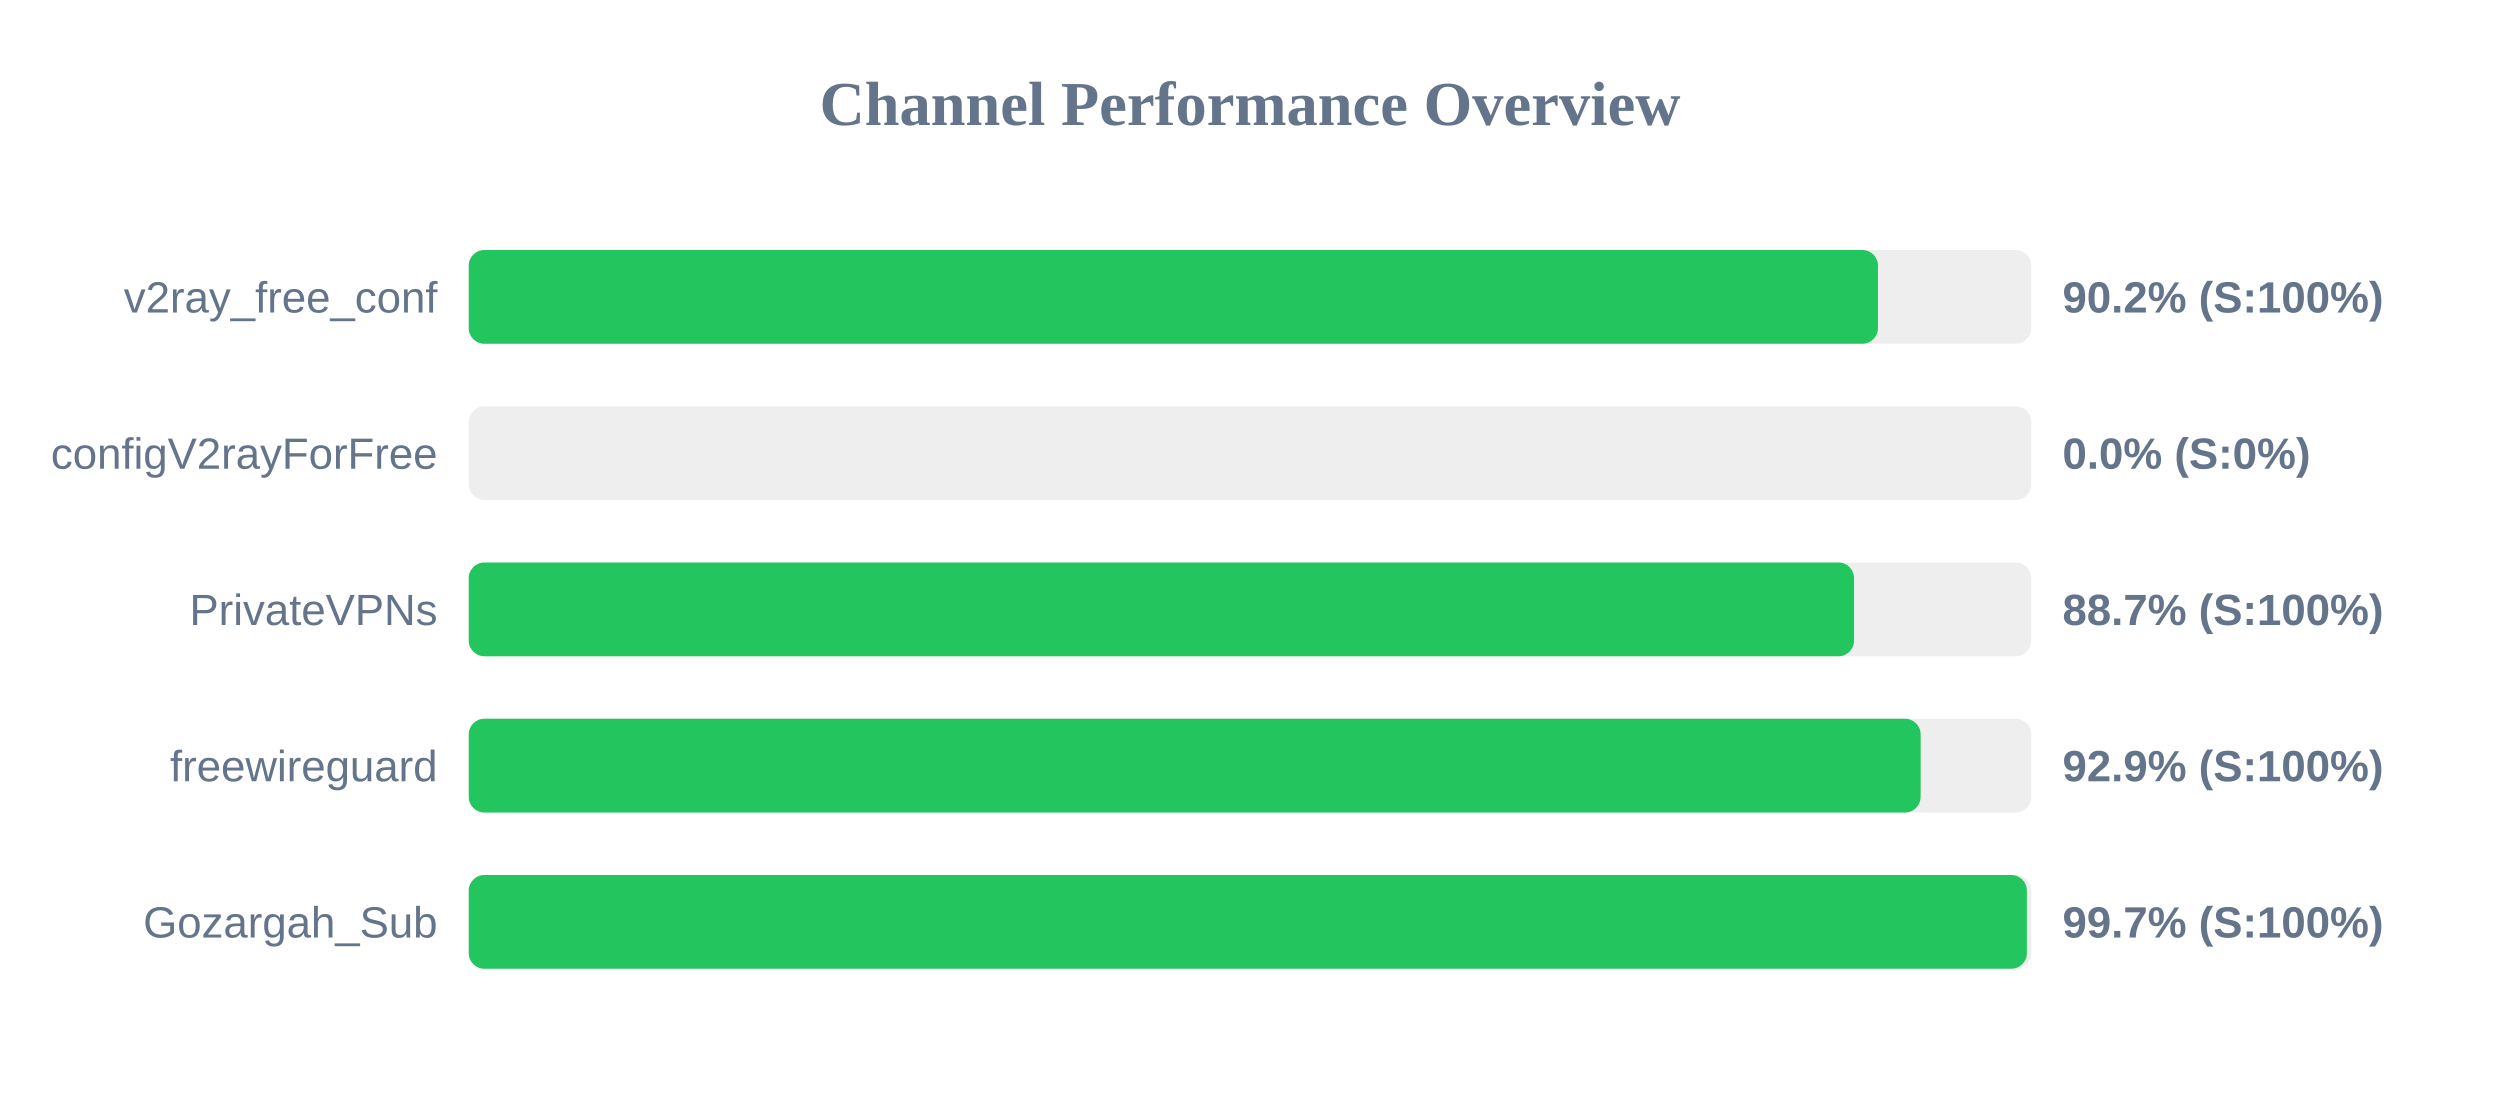
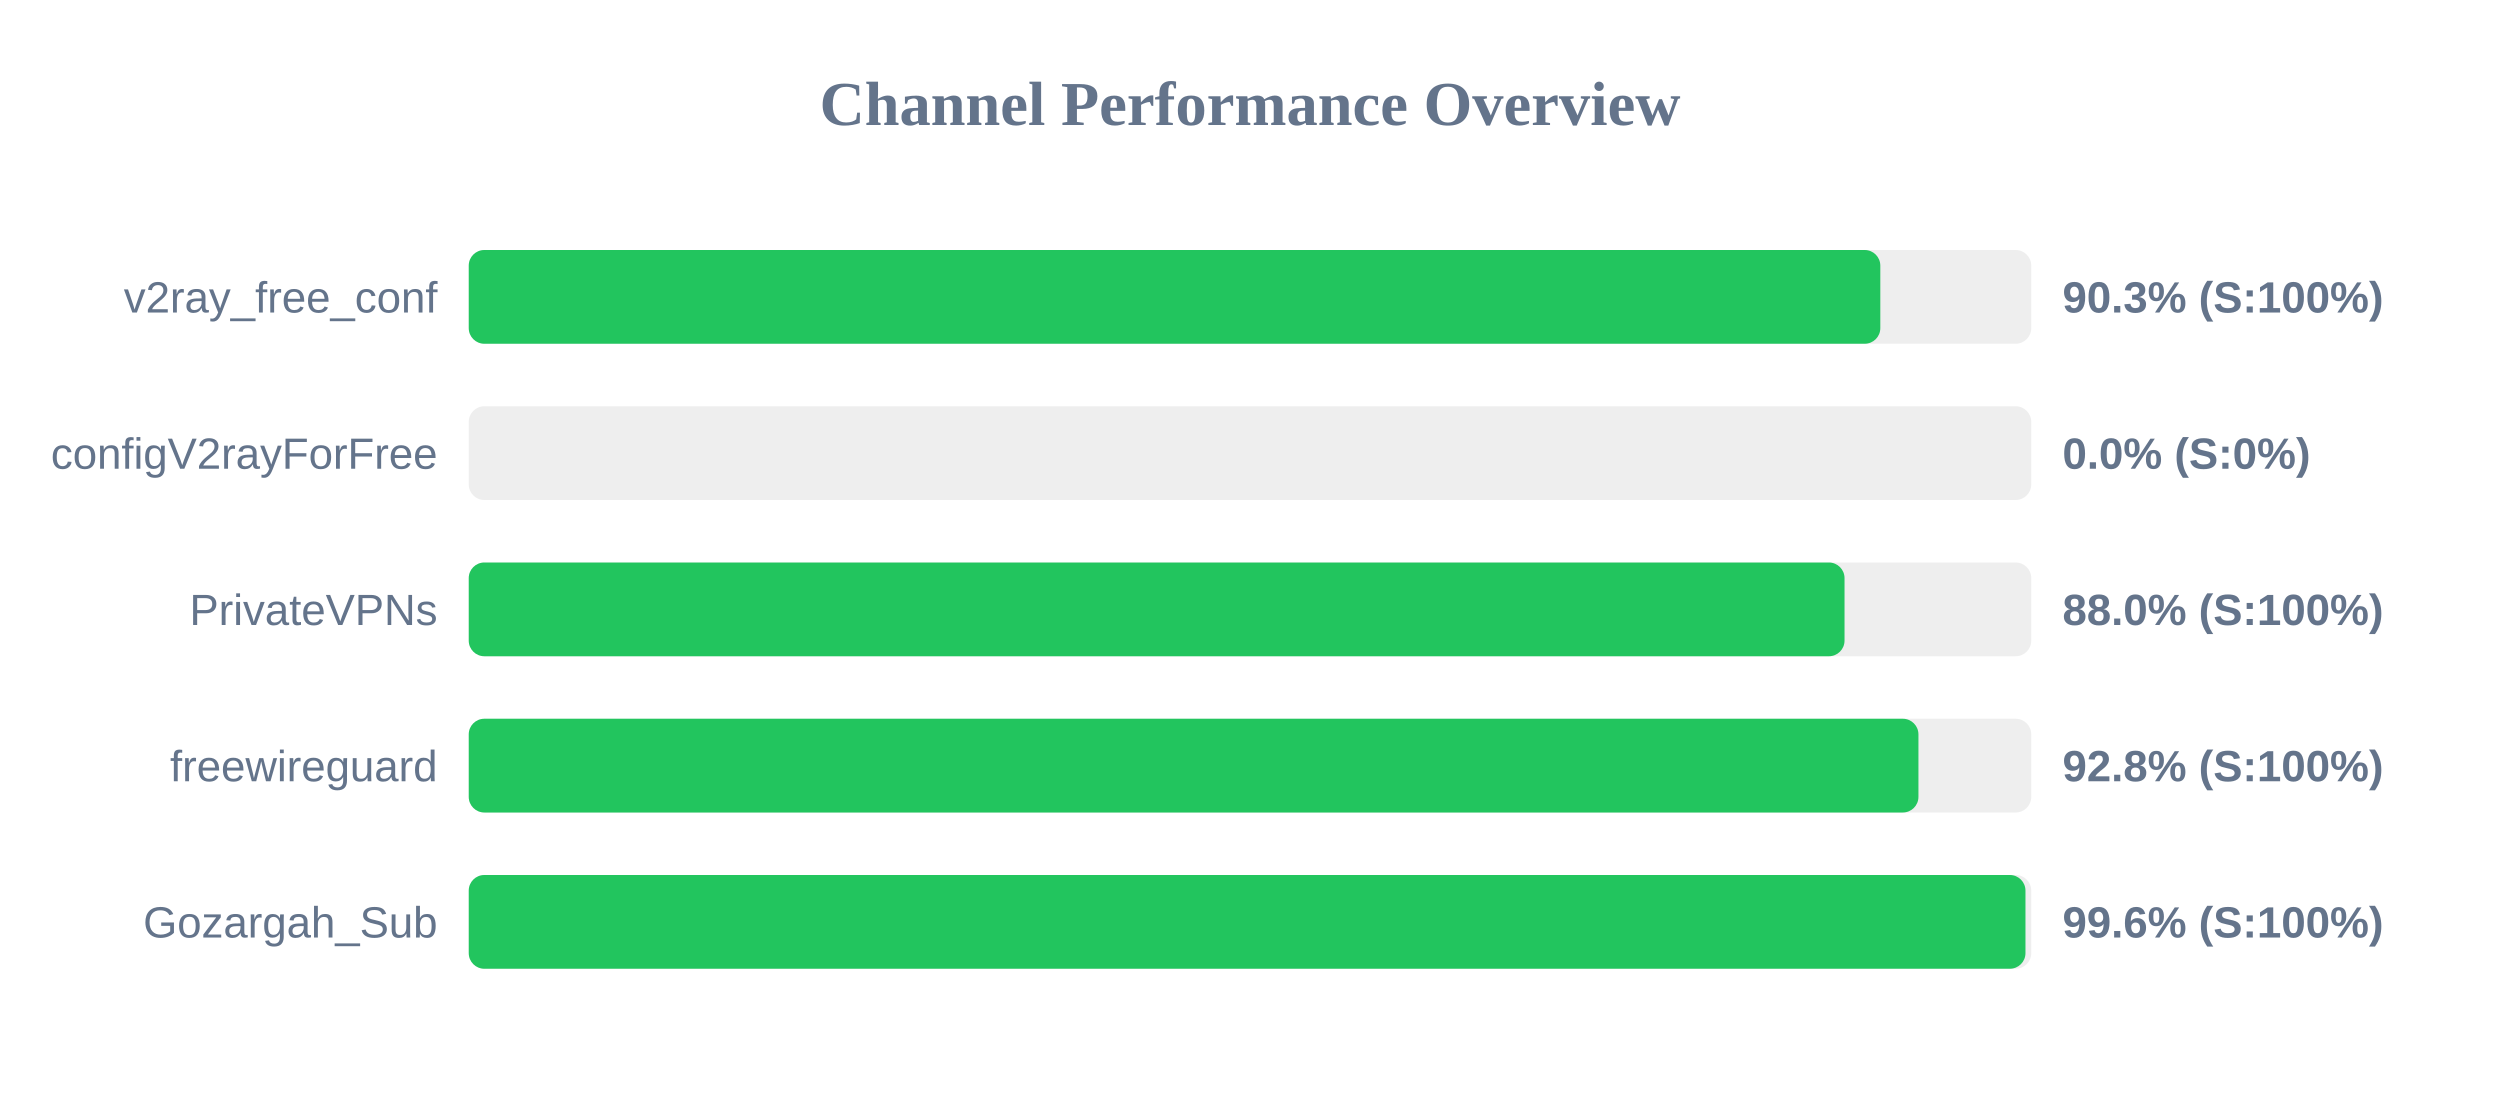
<svg xmlns="http://www.w3.org/2000/svg" width="800" height="350" version="1.1">
  <style>
        .row { font: 14px Arial; fill: #64748b; }
        .score { font: bold 14px Arial; fill: #64748b; }
    </style>
  <text x="400" y="40" text-anchor="middle" font-size="20px" font-weight="bold" fill="#64748b">Channel Performance Overview</text>
  <rect x="150" y="80" width="500" height="30" fill="#eee" rx="5" />
-   <rect x="150" y="80" width="450.95" height="30" fill="#22c55e" rx="5" />
+   <rect x="150" y="80" width="451.7" height="30" fill="#22c55e" rx="5" />
  <text x="140" y="100" text-anchor="end" class="row">v2ray_free_conf</text>
-   <text x="660" y="100" text-anchor="start" class="score">90.2% (S:100%)</text>
+   <text x="660" y="100" text-anchor="start" class="score">90.3% (S:100%)</text>
  <rect x="150" y="130" width="500" height="30" fill="#eee" rx="5" />
  <rect x="150" y="130" width="0.0" height="30" fill="#ef4444" rx="5" />
  <text x="140" y="150" text-anchor="end" class="row">configV2rayForFree</text>
  <text x="660" y="150" text-anchor="start" class="score">0.0% (S:0%)</text>
  <rect x="150" y="180" width="500" height="30" fill="#eee" rx="5" />
-   <rect x="150" y="180" width="443.3" height="30" fill="#22c55e" rx="5" />
+   <rect x="150" y="180" width="440.25" height="30" fill="#22c55e" rx="5" />
  <text x="140" y="200" text-anchor="end" class="row">PrivateVPNs</text>
-   <text x="660" y="200" text-anchor="start" class="score">88.7% (S:100%)</text>
+   <text x="660" y="200" text-anchor="start" class="score">88.0% (S:100%)</text>
  <rect x="150" y="230" width="500" height="30" fill="#eee" rx="5" />
-   <rect x="150" y="230" width="464.6" height="30" fill="#22c55e" rx="5" />
+   <rect x="150" y="230" width="463.9" height="30" fill="#22c55e" rx="5" />
  <text x="140" y="250" text-anchor="end" class="row">freewireguard</text>
-   <text x="660" y="250" text-anchor="start" class="score">92.9% (S:100%)</text>
+   <text x="660" y="250" text-anchor="start" class="score">92.8% (S:100%)</text>
  <rect x="150" y="280" width="500" height="30" fill="#eee" rx="5" />
-   <rect x="150" y="280" width="498.6" height="30" fill="#22c55e" rx="5" />
+   <rect x="150" y="280" width="498.15" height="30" fill="#22c55e" rx="5" />
  <text x="140" y="300" text-anchor="end" class="row">Gozargah_Sub</text>
-   <text x="660" y="300" text-anchor="start" class="score">99.7% (S:100%)</text>
+   <text x="660" y="300" text-anchor="start" class="score">99.6% (S:100%)</text>
</svg>
